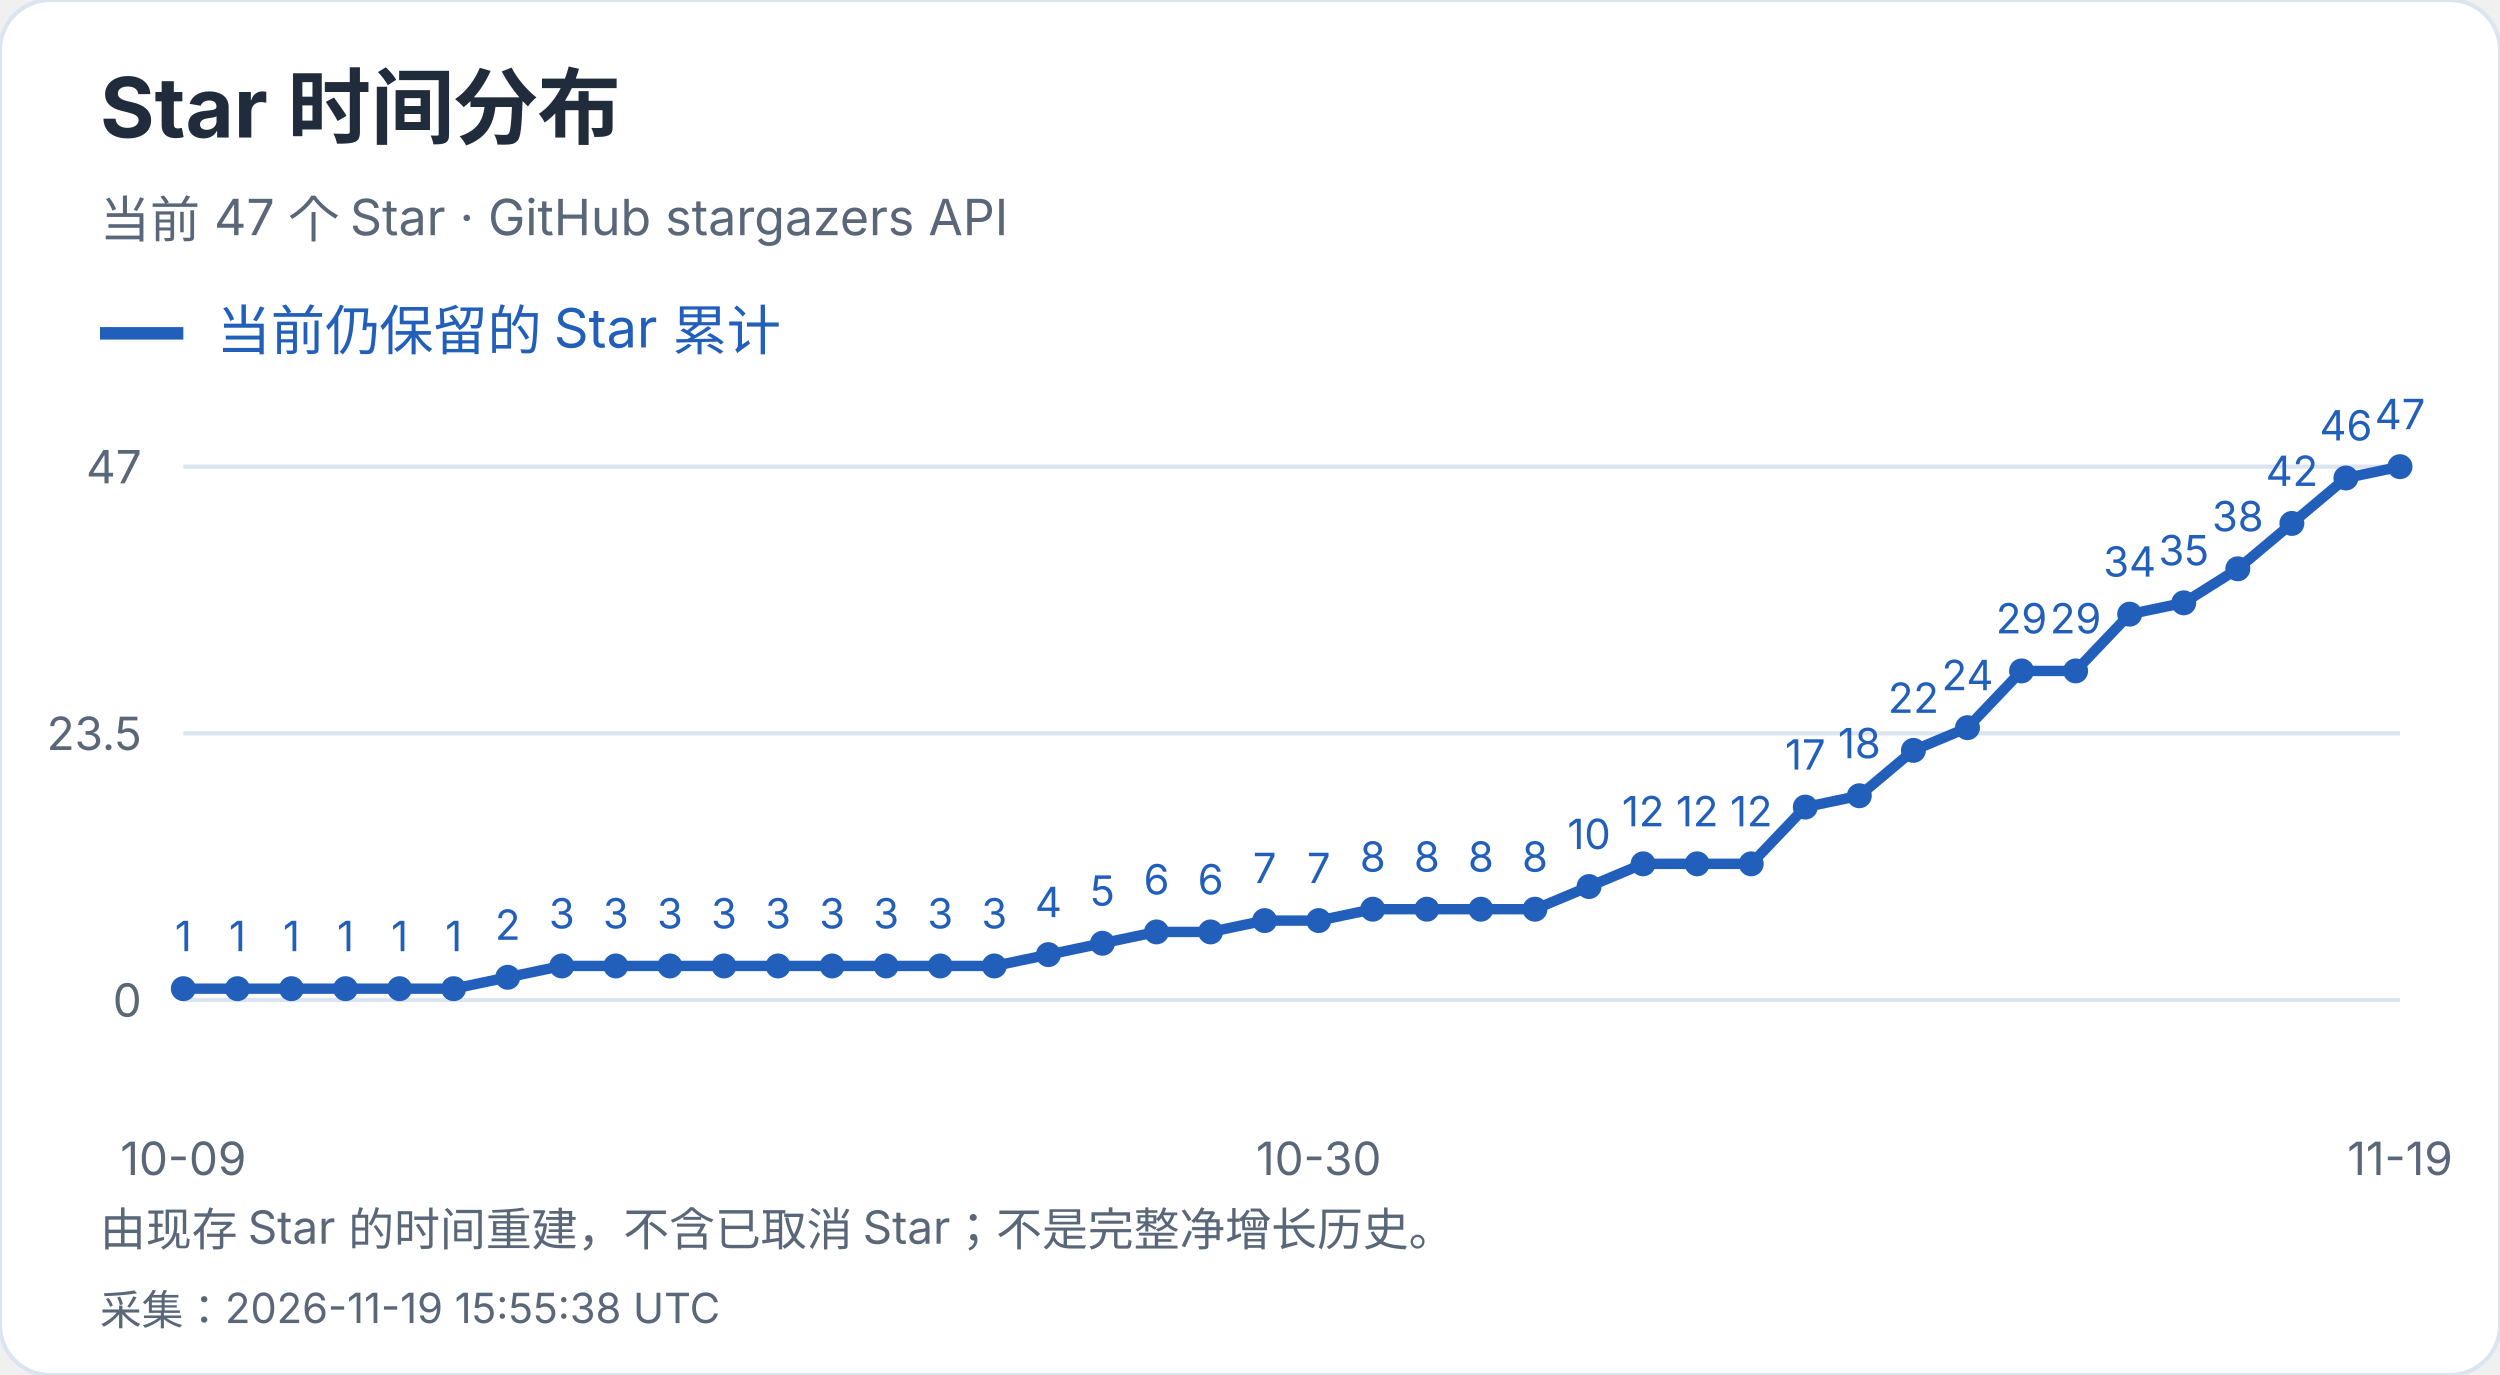
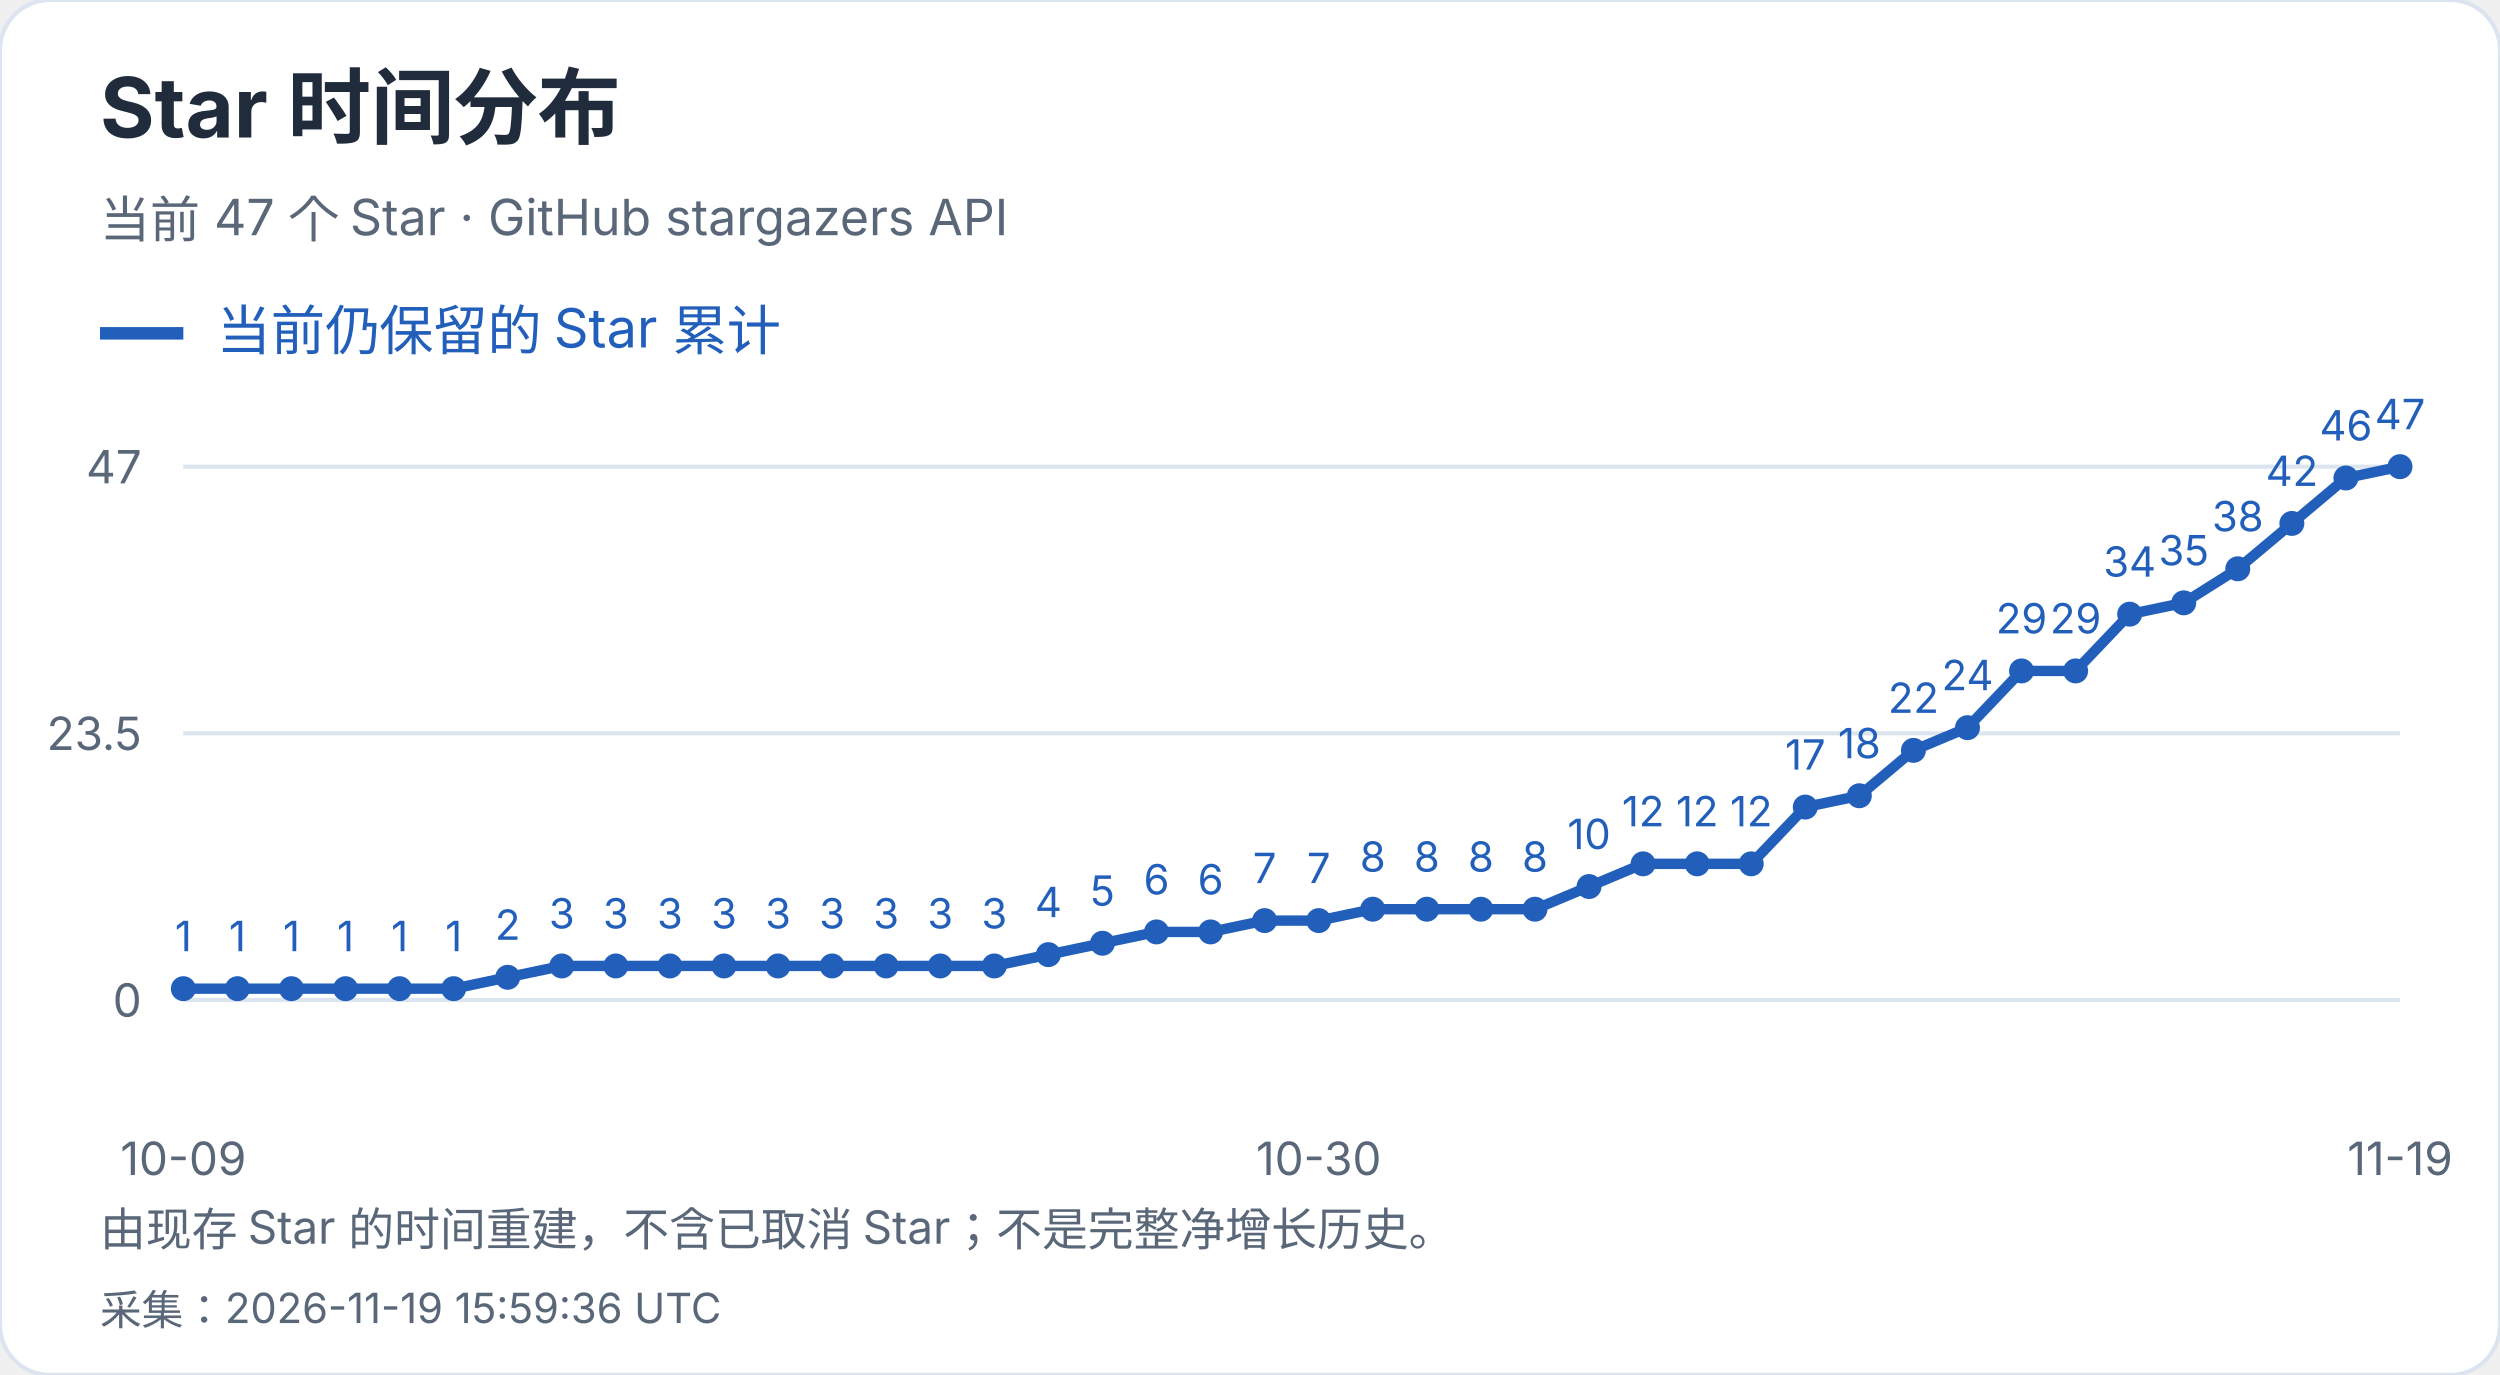
<svg xmlns="http://www.w3.org/2000/svg" width="600" height="330" viewBox="0 0 600 330" role="img" aria-label="Star 时间分布">
  <style>text{font-family:-apple-system,BlinkMacSystemFont,"Segoe UI","PingFang SC","Microsoft YaHei",sans-serif;font-variant-numeric:tabular-nums}</style>
  <rect width="600" height="330" rx="12" fill="white" stroke="#dce4ef" />
  <text x="24" y="33" font-size="20" fill="#202b3c" font-weight="650" text-anchor="start">Star 时间分布</text>
  <text x="24" y="57" font-size="12" fill="#596779" font-weight="400" text-anchor="start">当前 47 个 Star · GitHub stargazers API</text>
  <path d="M24 80h20" stroke="#215fbb" stroke-width="3" />
  <text x="52" y="84" font-size="13" fill="#215fbb" font-weight="400" text-anchor="start">当前仍保留的 Star 累计</text>
  <path d="M44 240.0H576" stroke="#dce4ef" />
  <text x="34" y="244.0" font-size="11" fill="#596779" font-weight="400" text-anchor="end">0</text>
  <path d="M44 176.0H576" stroke="#dce4ef" />
  <text x="34" y="180.0" font-size="11" fill="#596779" font-weight="400" text-anchor="end">23.5</text>
  <path d="M44 112.0H576" stroke="#dce4ef" />
  <text x="34" y="116.0" font-size="11" fill="#596779" font-weight="400" text-anchor="end">47</text>
  <circle cx="44.00" cy="237.28" r="3" fill="#215fbb" />
  <text x="44.0" y="228.28" font-size="10" fill="#215fbb" font-weight="400" text-anchor="middle">1</text>
  <circle cx="56.98" cy="237.28" r="3" fill="#215fbb" />
  <text x="56.98" y="228.28" font-size="10" fill="#215fbb" font-weight="400" text-anchor="middle">1</text>
  <circle cx="69.95" cy="237.28" r="3" fill="#215fbb" />
  <text x="69.95" y="228.28" font-size="10" fill="#215fbb" font-weight="400" text-anchor="middle">1</text>
  <circle cx="82.93" cy="237.28" r="3" fill="#215fbb" />
  <text x="82.93" y="228.28" font-size="10" fill="#215fbb" font-weight="400" text-anchor="middle">1</text>
  <circle cx="95.90" cy="237.28" r="3" fill="#215fbb" />
  <text x="95.9" y="228.28" font-size="10" fill="#215fbb" font-weight="400" text-anchor="middle">1</text>
  <circle cx="108.88" cy="237.28" r="3" fill="#215fbb" />
  <text x="108.88" y="228.28" font-size="10" fill="#215fbb" font-weight="400" text-anchor="middle">1</text>
  <circle cx="121.85" cy="234.55" r="3" fill="#215fbb" />
  <text x="121.85" y="225.55" font-size="10" fill="#215fbb" font-weight="400" text-anchor="middle">2</text>
  <circle cx="134.83" cy="231.83" r="3" fill="#215fbb" />
  <text x="134.83" y="222.83" font-size="10" fill="#215fbb" font-weight="400" text-anchor="middle">3</text>
  <circle cx="147.80" cy="231.83" r="3" fill="#215fbb" />
  <text x="147.8" y="222.83" font-size="10" fill="#215fbb" font-weight="400" text-anchor="middle">3</text>
  <circle cx="160.78" cy="231.83" r="3" fill="#215fbb" />
  <text x="160.78" y="222.83" font-size="10" fill="#215fbb" font-weight="400" text-anchor="middle">3</text>
  <circle cx="173.76" cy="231.83" r="3" fill="#215fbb" />
  <text x="173.76" y="222.83" font-size="10" fill="#215fbb" font-weight="400" text-anchor="middle">3</text>
  <circle cx="186.73" cy="231.83" r="3" fill="#215fbb" />
  <text x="186.73" y="222.83" font-size="10" fill="#215fbb" font-weight="400" text-anchor="middle">3</text>
  <circle cx="199.71" cy="231.83" r="3" fill="#215fbb" />
  <text x="199.71" y="222.83" font-size="10" fill="#215fbb" font-weight="400" text-anchor="middle">3</text>
  <circle cx="212.68" cy="231.83" r="3" fill="#215fbb" />
  <text x="212.68" y="222.83" font-size="10" fill="#215fbb" font-weight="400" text-anchor="middle">3</text>
  <circle cx="225.66" cy="231.83" r="3" fill="#215fbb" />
  <text x="225.66" y="222.83" font-size="10" fill="#215fbb" font-weight="400" text-anchor="middle">3</text>
  <circle cx="238.63" cy="231.83" r="3" fill="#215fbb" />
  <text x="238.63" y="222.83" font-size="10" fill="#215fbb" font-weight="400" text-anchor="middle">3</text>
  <circle cx="251.61" cy="229.11" r="3" fill="#215fbb" />
  <text x="251.61" y="220.11" font-size="10" fill="#215fbb" font-weight="400" text-anchor="middle">4</text>
  <circle cx="264.59" cy="226.38" r="3" fill="#215fbb" />
  <text x="264.59" y="217.38" font-size="10" fill="#215fbb" font-weight="400" text-anchor="middle">5</text>
  <circle cx="277.56" cy="223.66" r="3" fill="#215fbb" />
  <text x="277.56" y="214.66" font-size="10" fill="#215fbb" font-weight="400" text-anchor="middle">6</text>
  <circle cx="290.54" cy="223.66" r="3" fill="#215fbb" />
  <text x="290.54" y="214.66" font-size="10" fill="#215fbb" font-weight="400" text-anchor="middle">6</text>
  <circle cx="303.51" cy="220.94" r="3" fill="#215fbb" />
  <text x="303.51" y="211.94" font-size="10" fill="#215fbb" font-weight="400" text-anchor="middle">7</text>
  <circle cx="316.49" cy="220.94" r="3" fill="#215fbb" />
  <text x="316.49" y="211.94" font-size="10" fill="#215fbb" font-weight="400" text-anchor="middle">7</text>
  <circle cx="329.46" cy="218.21" r="3" fill="#215fbb" />
  <text x="329.46" y="209.21" font-size="10" fill="#215fbb" font-weight="400" text-anchor="middle">8</text>
  <circle cx="342.44" cy="218.21" r="3" fill="#215fbb" />
  <text x="342.44" y="209.21" font-size="10" fill="#215fbb" font-weight="400" text-anchor="middle">8</text>
  <circle cx="355.41" cy="218.21" r="3" fill="#215fbb" />
  <text x="355.41" y="209.21" font-size="10" fill="#215fbb" font-weight="400" text-anchor="middle">8</text>
  <circle cx="368.39" cy="218.21" r="3" fill="#215fbb" />
  <text x="368.39" y="209.21" font-size="10" fill="#215fbb" font-weight="400" text-anchor="middle">8</text>
  <circle cx="381.37" cy="212.77" r="3" fill="#215fbb" />
  <text x="381.37" y="203.77" font-size="10" fill="#215fbb" font-weight="400" text-anchor="middle">10</text>
  <circle cx="394.34" cy="207.32" r="3" fill="#215fbb" />
  <text x="394.34" y="198.32" font-size="10" fill="#215fbb" font-weight="400" text-anchor="middle">12</text>
  <circle cx="407.32" cy="207.32" r="3" fill="#215fbb" />
  <text x="407.32" y="198.32" font-size="10" fill="#215fbb" font-weight="400" text-anchor="middle">12</text>
  <circle cx="420.29" cy="207.32" r="3" fill="#215fbb" />
  <text x="420.29" y="198.32" font-size="10" fill="#215fbb" font-weight="400" text-anchor="middle">12</text>
  <circle cx="433.27" cy="193.70" r="3" fill="#215fbb" />
  <text x="433.27" y="184.7" font-size="10" fill="#215fbb" font-weight="400" text-anchor="middle">17</text>
  <circle cx="446.24" cy="190.98" r="3" fill="#215fbb" />
  <text x="446.24" y="181.98" font-size="10" fill="#215fbb" font-weight="400" text-anchor="middle">18</text>
  <circle cx="459.22" cy="180.09" r="3" fill="#215fbb" />
  <text x="459.22" y="171.09" font-size="10" fill="#215fbb" font-weight="400" text-anchor="middle">22</text>
  <circle cx="472.20" cy="174.64" r="3" fill="#215fbb" />
  <text x="472.2" y="165.64" font-size="10" fill="#215fbb" font-weight="400" text-anchor="middle">24</text>
  <circle cx="485.17" cy="161.02" r="3" fill="#215fbb" />
  <text x="485.17" y="152.02" font-size="10" fill="#215fbb" font-weight="400" text-anchor="middle">29</text>
  <circle cx="498.15" cy="161.02" r="3" fill="#215fbb" />
  <text x="498.15" y="152.02" font-size="10" fill="#215fbb" font-weight="400" text-anchor="middle">29</text>
  <circle cx="511.12" cy="147.40" r="3" fill="#215fbb" />
  <text x="511.12" y="138.4" font-size="10" fill="#215fbb" font-weight="400" text-anchor="middle">34</text>
  <circle cx="524.10" cy="144.68" r="3" fill="#215fbb" />
  <text x="524.1" y="135.68" font-size="10" fill="#215fbb" font-weight="400" text-anchor="middle">35</text>
  <circle cx="537.07" cy="136.51" r="3" fill="#215fbb" />
  <text x="537.07" y="127.51" font-size="10" fill="#215fbb" font-weight="400" text-anchor="middle">38</text>
  <circle cx="550.05" cy="125.62" r="3" fill="#215fbb" />
  <text x="550.05" y="116.62" font-size="10" fill="#215fbb" font-weight="400" text-anchor="middle">42</text>
  <circle cx="563.02" cy="114.72" r="3" fill="#215fbb" />
  <text x="563.02" y="105.72" font-size="10" fill="#215fbb" font-weight="400" text-anchor="middle">46</text>
  <circle cx="576.00" cy="112.00" r="3" fill="#215fbb" />
  <text x="576.0" y="103.0" font-size="10" fill="#215fbb" font-weight="400" text-anchor="middle">47</text>
  <polyline points="44.00,237.28 56.98,237.28 69.95,237.28 82.93,237.28 95.90,237.28 108.88,237.28 121.85,234.55 134.83,231.83 147.80,231.83 160.78,231.83 173.76,231.83 186.73,231.83 199.71,231.83 212.68,231.83 225.66,231.83 238.63,231.83 251.61,229.11 264.59,226.38 277.56,223.66 290.54,223.66 303.51,220.94 316.49,220.94 329.46,218.21 342.44,218.21 355.41,218.21 368.39,218.21 381.37,212.77 394.34,207.32 407.32,207.32 420.29,207.32 433.27,193.70 446.24,190.98 459.22,180.09 472.20,174.64 485.17,161.02 498.15,161.02 511.12,147.40 524.10,144.68 537.07,136.51 550.05,125.62 563.02,114.72 576.00,112.00" fill="none" stroke="#215fbb" stroke-width="2.5" />
  <text x="44.0" y="282" font-size="11" fill="#596779" font-weight="400" text-anchor="middle">10-09</text>
  <text x="316.488" y="282" font-size="11" fill="#596779" font-weight="400" text-anchor="middle">10-30</text>
  <text x="576.0" y="282" font-size="11" fill="#596779" font-weight="400" text-anchor="middle">11-19</text>
  <text x="24" y="299" font-size="11" fill="#596779" font-weight="400" text-anchor="start">由现存 Star 的时间重建，不含已取消 Star；不是完整净增长历史。</text>
-   <text x="24" y="318" font-size="10" fill="#596779" font-weight="400" text-anchor="start">采集：2026-11-19 15:55:38 UTC</text>
+   <text x="24" y="318" font-size="10" fill="#596779" font-weight="400" text-anchor="start">采集：2026-11-19 15:59:36 UTC</text>
</svg>
